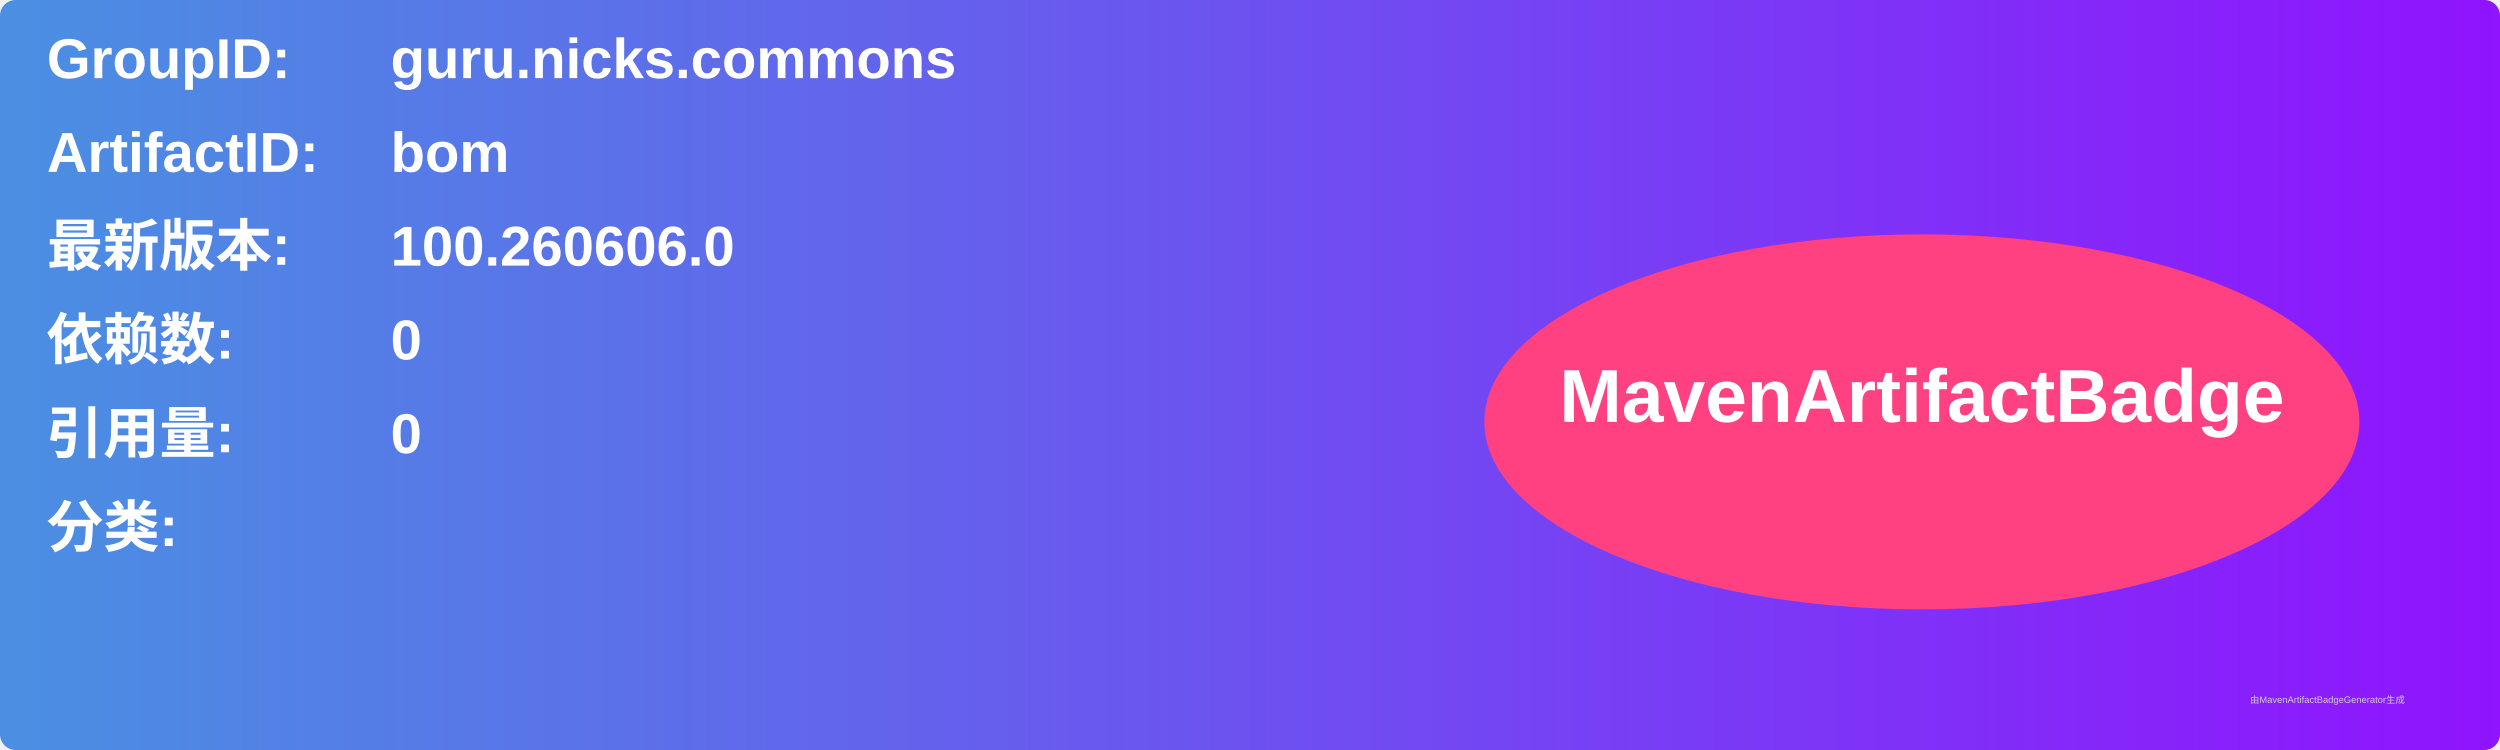
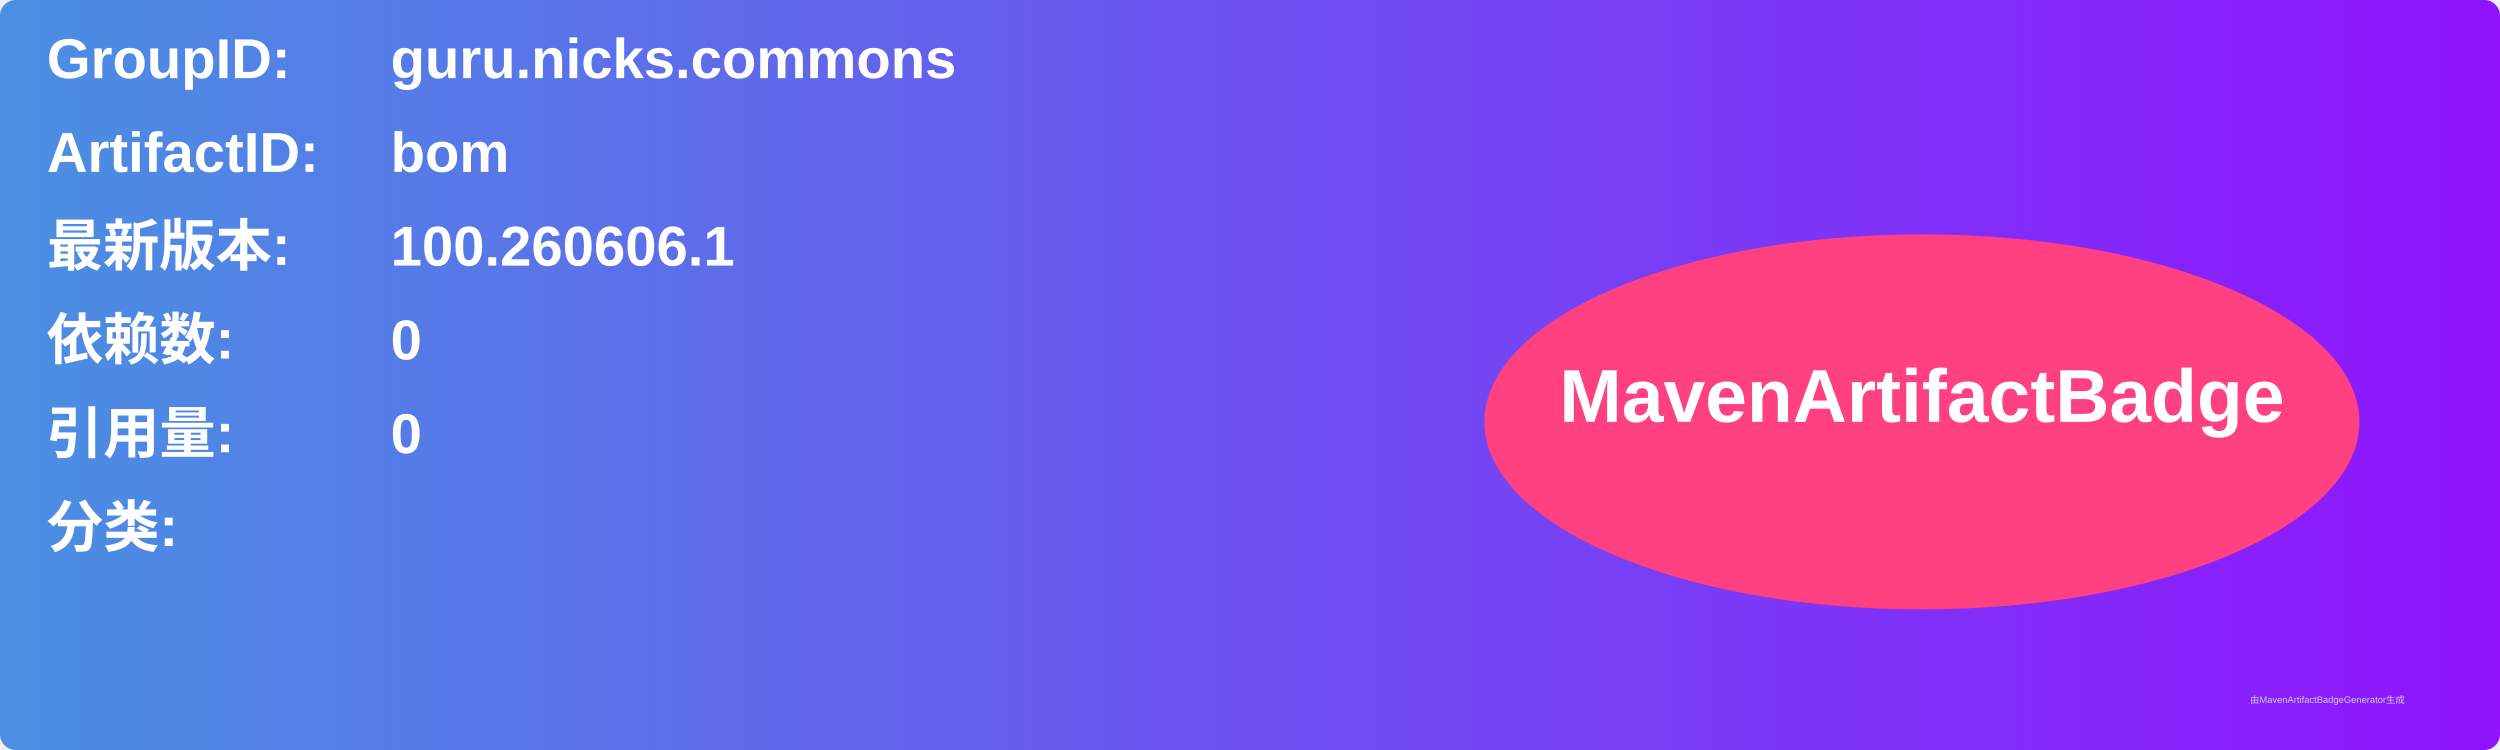
<svg xmlns="http://www.w3.org/2000/svg" width="800" height="240" viewBox="0 0 800 240">
  <linearGradient id="grad" x1="0%" y1="0%" x2="100%" y2="0%">
    <stop offset="0%" stop-color="#4a90e2" />
    <stop offset="100%" stop-color="#9013fe" />
  </linearGradient>
  <rect width="100%" height="100%" rx="5" ry="5" fill="url(#grad)" />
  <g transform="translate(15, 15)">
    <text x="0" y="10" font-family="Arial" font-size="18" fill="white" font-weight="bold" width="260">GroupID:</text>
    <text x="110" y="10" font-family="Arial" font-size="18" fill="white" font-weight="bold" width="460">guru.nicks.commons</text>
    <text x="0" y="40" font-family="Arial" font-size="18" fill="white" font-weight="bold" width="260">ArtifactID:</text>
    <text x="110" y="40" font-family="Arial" font-size="18" fill="white" font-weight="bold" width="460">bom</text>
    <text x="0" y="70" font-family="Arial" font-size="18" fill="white" font-weight="bold">最新版本:</text>
    <text x="110" y="70" font-family="Arial" font-size="18" fill="white" font-weight="bold">
-       <tspan font-weight="bold">100.260606.0</tspan>
+       <tspan font-weight="bold">100.260606.1</tspan>
    </text>
    <text x="0" y="100" font-family="Arial" font-size="18" fill="white" font-weight="bold">依赖数: </text>
    <text x="110" y="100" font-family="Arial" font-size="18" fill="white">
      <tspan font-weight="bold">0</tspan>
    </text>
    <text x="0" y="130" font-family="Arial" font-size="18" fill="white" font-weight="bold">引用量: </text>
    <text x="110" y="130" font-family="Arial" font-size="18" fill="white">
      <tspan font-weight="bold">0</tspan>
    </text>
    <text x="0" y="160" font-family="Arial" font-size="18" fill="white" font-weight="bold">分类:</text>
    <text x="10" y="190" font-family="Arial" font-size="10" fill="white">
      <tspan font-weight="bold" />
    </text>
    <ellipse cx="600" cy="120" rx="140" ry="60" fill="#ff4081" />
    <text x="600" y="120" text-anchor="middle" font-family="Arial" font-size="24" fill="white" font-weight="bold">MavenArtifactBadge</text>
  </g>
  <text x="720" y="225" font-family="Arial" font-size="3" fill="#d0d0d0">由MavenArtifactBadgeGenerator生成</text>
</svg>
